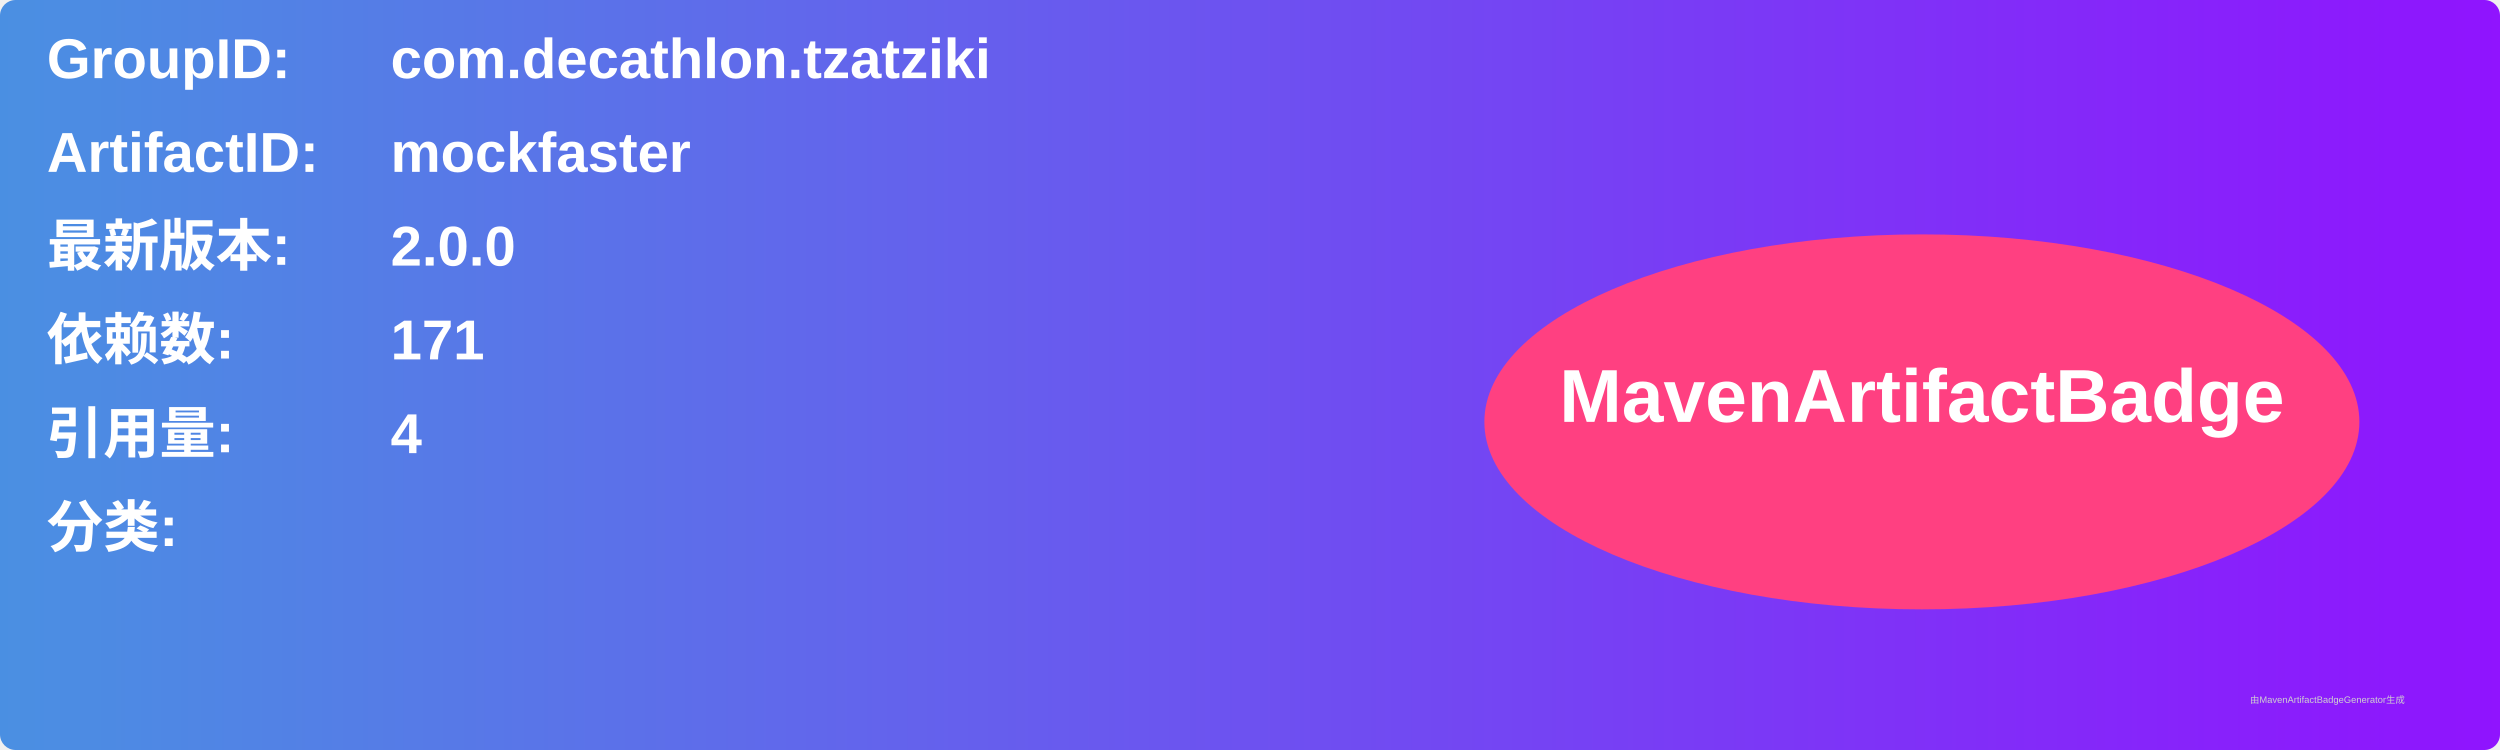
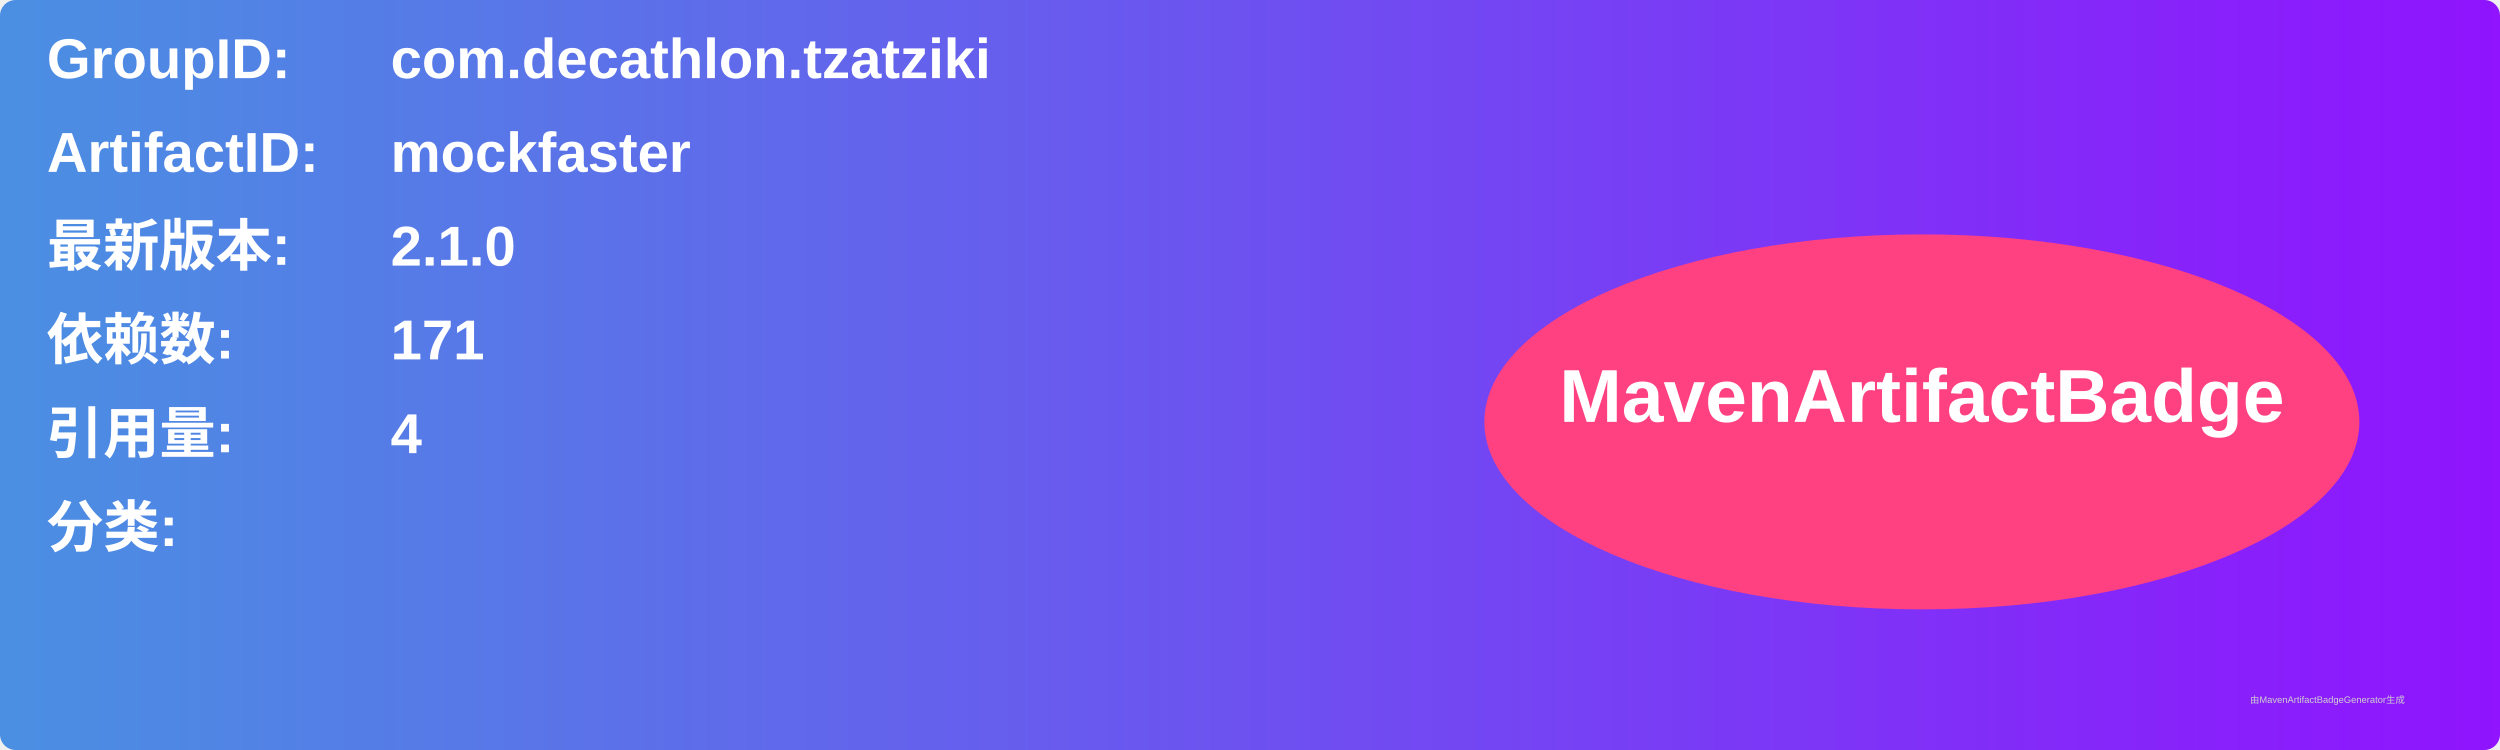
<svg xmlns="http://www.w3.org/2000/svg" width="800" height="240" viewBox="0 0 800 240">
  <linearGradient id="grad" x1="0%" y1="0%" x2="100%" y2="0%">
    <stop offset="0%" stop-color="#4a90e2" />
    <stop offset="100%" stop-color="#9013fe" />
  </linearGradient>
  <rect width="100%" height="100%" rx="5" ry="5" fill="url(#grad)" />
  <g transform="translate(15, 15)">
    <text x="0" y="10" font-family="Arial" font-size="18" fill="white" font-weight="bold" width="260">GroupID:</text>
    <text x="110" y="10" font-family="Arial" font-size="18" fill="white" font-weight="bold" width="460">com.decathlon.tzatziki</text>
    <text x="0" y="40" font-family="Arial" font-size="18" fill="white" font-weight="bold" width="260">ArtifactID:</text>
    <text x="110" y="40" font-family="Arial" font-size="18" fill="white" font-weight="bold" width="460">mockfaster</text>
    <text x="0" y="70" font-family="Arial" font-size="18" fill="white" font-weight="bold">最新版本:</text>
    <text x="110" y="70" font-family="Arial" font-size="18" fill="white" font-weight="bold">
-       <tspan font-weight="bold">2.0.0</tspan>
+       <tspan font-weight="bold">2.1.0</tspan>
    </text>
    <text x="0" y="100" font-family="Arial" font-size="18" fill="white" font-weight="bold">依赖数: </text>
    <text x="110" y="100" font-family="Arial" font-size="18" fill="white">
      <tspan font-weight="bold">171</tspan>
    </text>
    <text x="0" y="130" font-family="Arial" font-size="18" fill="white" font-weight="bold">引用量: </text>
    <text x="110" y="130" font-family="Arial" font-size="18" fill="white">
      <tspan font-weight="bold">4</tspan>
    </text>
    <text x="0" y="160" font-family="Arial" font-size="18" fill="white" font-weight="bold">分类:</text>
    <text x="10" y="190" font-family="Arial" font-size="10" fill="white">
      <tspan font-weight="bold" />
    </text>
    <ellipse cx="600" cy="120" rx="140" ry="60" fill="#ff4081" />
    <text x="600" y="120" text-anchor="middle" font-family="Arial" font-size="24" fill="white" font-weight="bold">MavenArtifactBadge</text>
  </g>
  <text x="720" y="225" font-family="Arial" font-size="3" fill="#d0d0d0">由MavenArtifactBadgeGenerator生成</text>
</svg>
